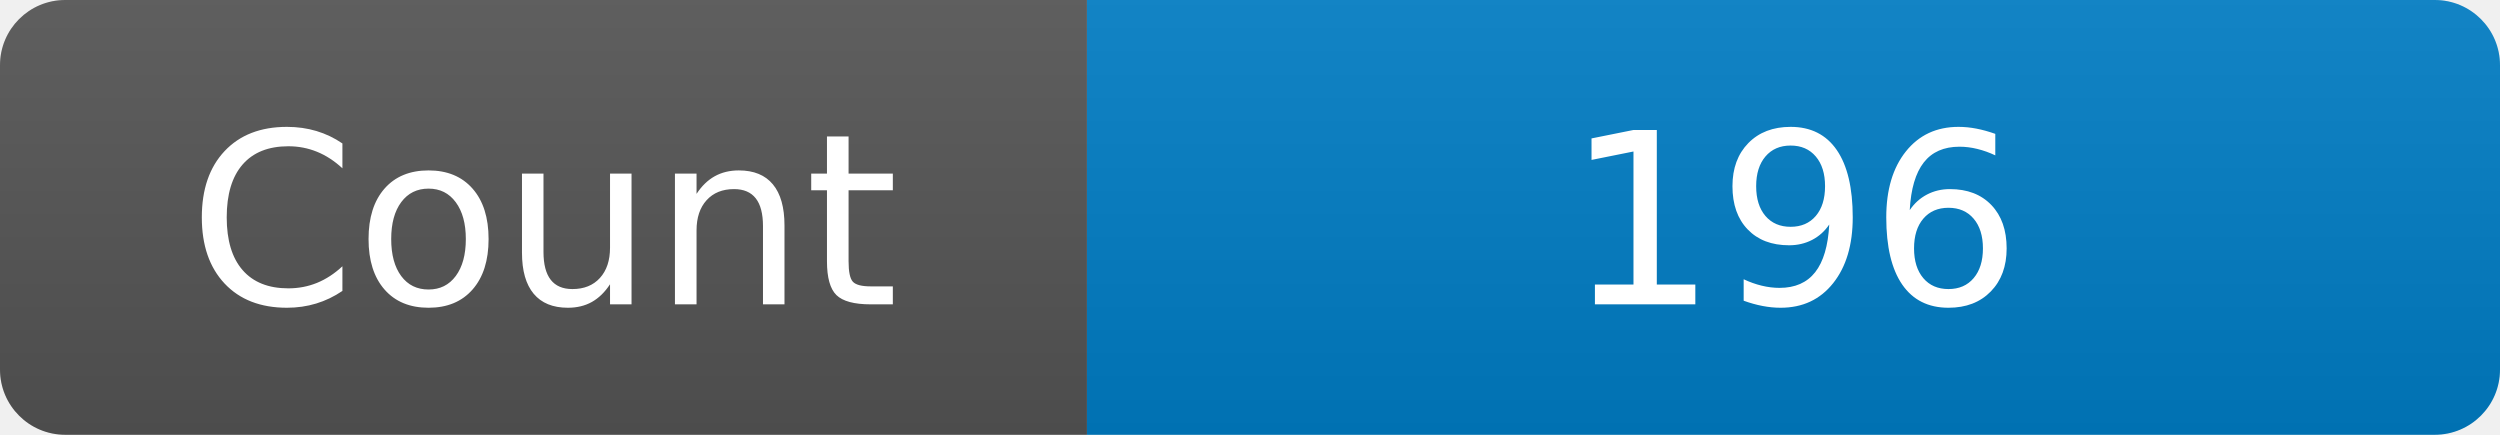
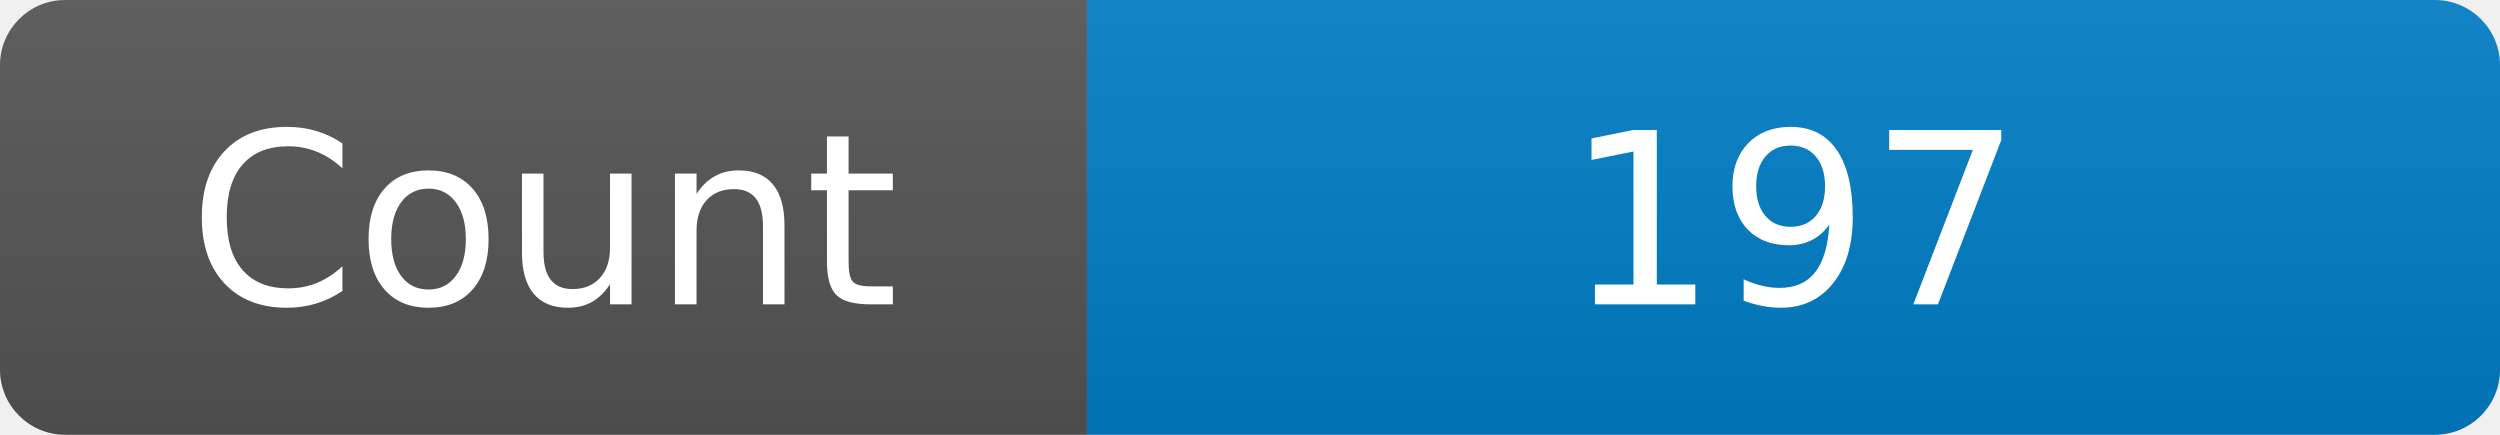
<svg xmlns="http://www.w3.org/2000/svg" width="115" height="20" role="img" aria-label="Maintained?: yes">
  <linearGradient id="s" x2="0" y2="100%">
    <stop offset="0" stop-color="#bbb" stop-opacity=".1" />
    <stop offset="1" stop-opacity=".1" />
  </linearGradient>
  <clipPath id="r">
    <rect width="115" height="20" rx="3" fill="#fff" />
  </clipPath>
  <g clip-path="url(#r)">
    <rect width="50" height="20" fill="#555" />
    <rect x="50" width="160" height="20" fill="#007ec6" />
    <rect width="115" height="20" fill="url(#s)" />
  </g>
  <g fill="#fff" text-anchor="middle" font-family="Verdana,Geneva,DejaVu Sans,sans-serif" font-size="110">
    <text x="250" y="140" transform="scale(.1)" fill="#fff">Count</text>
-     <text x="825" y="140" transform="scale(.1)" fill="#fff">196</text>
+     <text x="825" y="140" transform="scale(.1)" fill="#fff">197</text>
  </g>
</svg>
